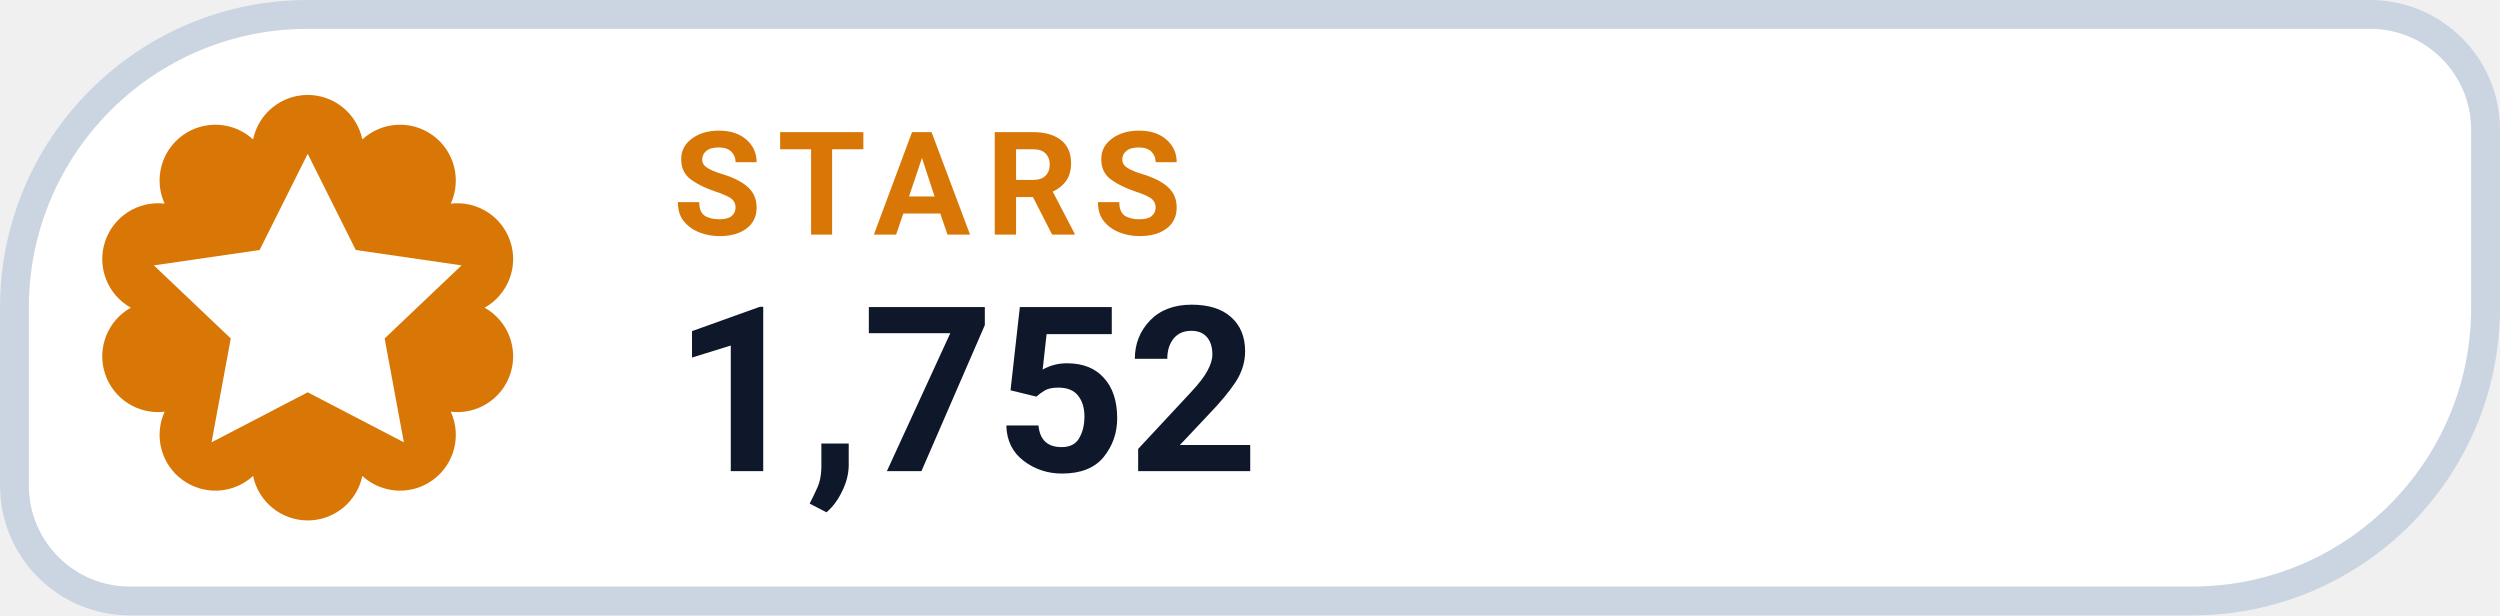
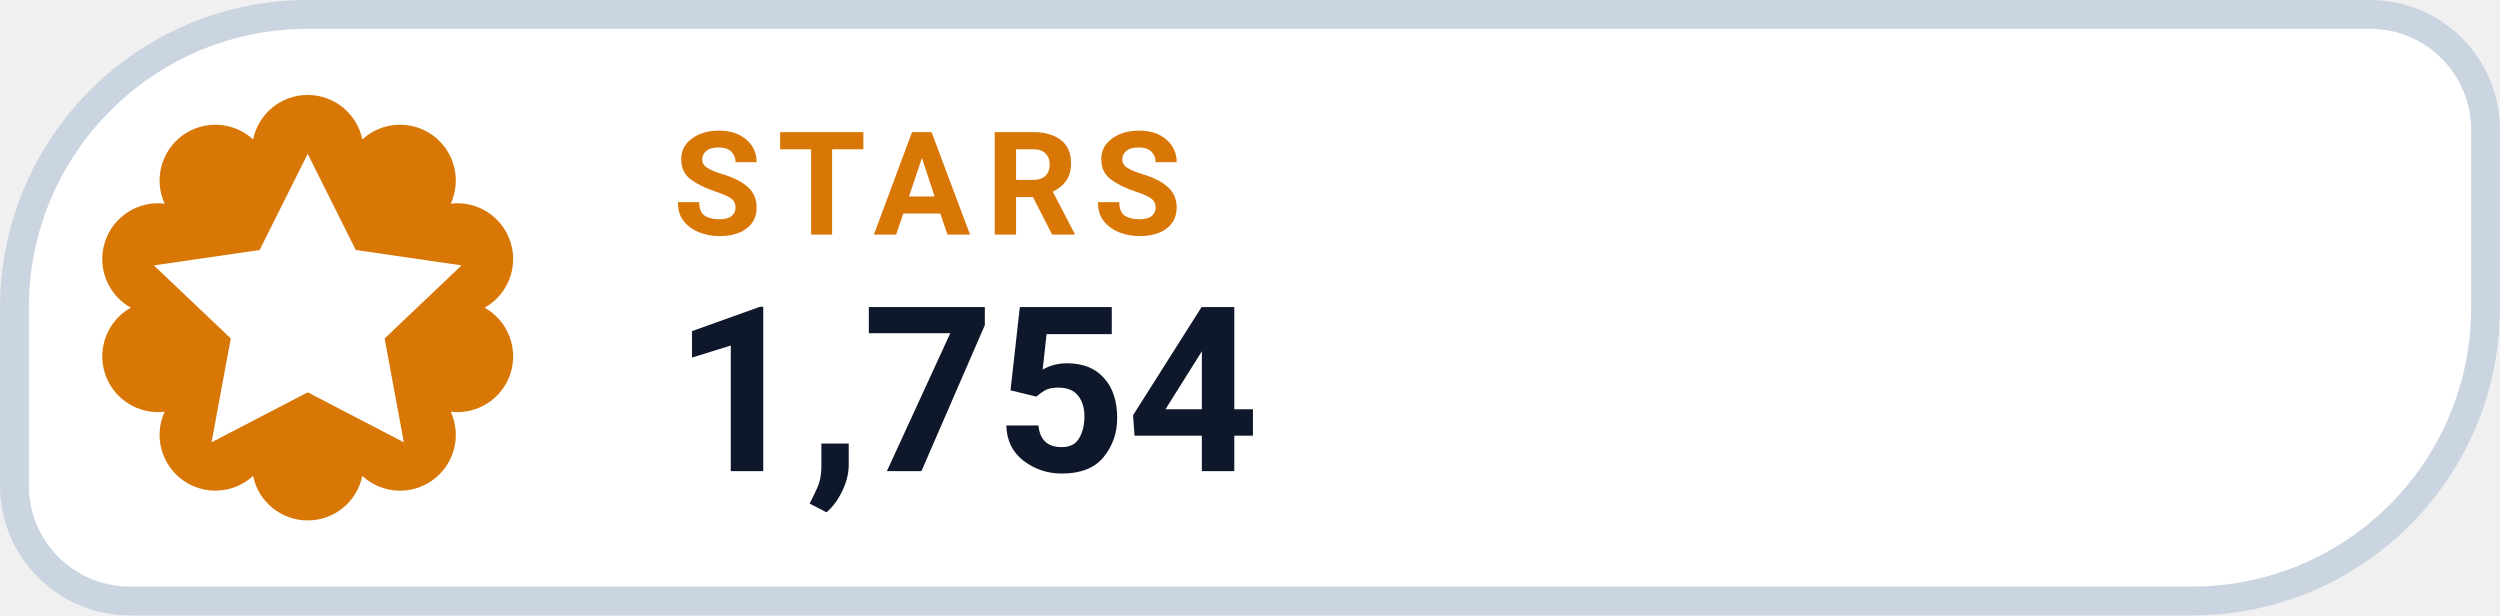
- <svg xmlns="http://www.w3.org/2000/svg" width="126" height="31.015" viewBox="0 0 130 32" role="img" aria-label="STARS 1,752">
+ <svg xmlns="http://www.w3.org/2000/svg" width="126" height="31.015" viewBox="0 0 130 32" role="img" aria-label="STARS 1,754">
  <path d="M 16.00 0.75 H 123.25 A 6.00 6.00 0 0 1 129.25 6.75 V 16.00 A 15.25 15.25 0 0 1 114.00 31.25 H 6.75 A 6.00 6.00 0 0 1 0.75 25.25 V 16.00 A 15.25 15.25 0 0 1 16.00 0.75 Z" fill="#FFFFFF" stroke="#CBD5E1" stroke-width="1.5" />
  <path d="M 13.16 7.25 A 2.90 2.90 0 0 1 18.84 7.25 A 2.90 2.90 0 0 1 23.44 10.59 A 2.90 2.90 0 0 1 25.20 16.00 A 2.90 2.90 0 0 1 23.44 21.41 A 2.90 2.90 0 0 1 18.84 24.75 A 2.90 2.90 0 0 1 13.16 24.75 A 2.90 2.90 0 0 1 8.56 21.41 A 2.90 2.90 0 0 1 6.80 16.00 A 2.90 2.90 0 0 1 8.56 10.59 A 2.90 2.90 0 0 1 13.16 7.25 Z" fill="#D97706" />
  <g transform="translate(16 16)" style="color:#FFFFFF;">
    <path d="M0 -8 l2.5 5 5.5 .8 -4 3.8 1 5.4 -5 -2.6 -5 2.6 1 -5.4 -4 -3.8 5.5 -.8 Z" fill="currentColor" />
  </g>
  <text x="35" y="12.2" fill="#D97706" font-family="-apple-system,BlinkMacSystemFont,'Segoe UI',Roboto,Helvetica,Arial,sans-serif" font-size="7.5" font-weight="700" letter-spacing=".8">STARS</text>
-   <text x="35" y="24.5" fill="#0F172A" font-family="-apple-system,BlinkMacSystemFont,'Segoe UI',Roboto,Helvetica,Arial,sans-serif" font-size="12" font-weight="750">1,752</text>
+   <text x="35" y="24.5" fill="#0F172A" font-family="-apple-system,BlinkMacSystemFont,'Segoe UI',Roboto,Helvetica,Arial,sans-serif" font-size="12" font-weight="750">1,754</text>
</svg>
